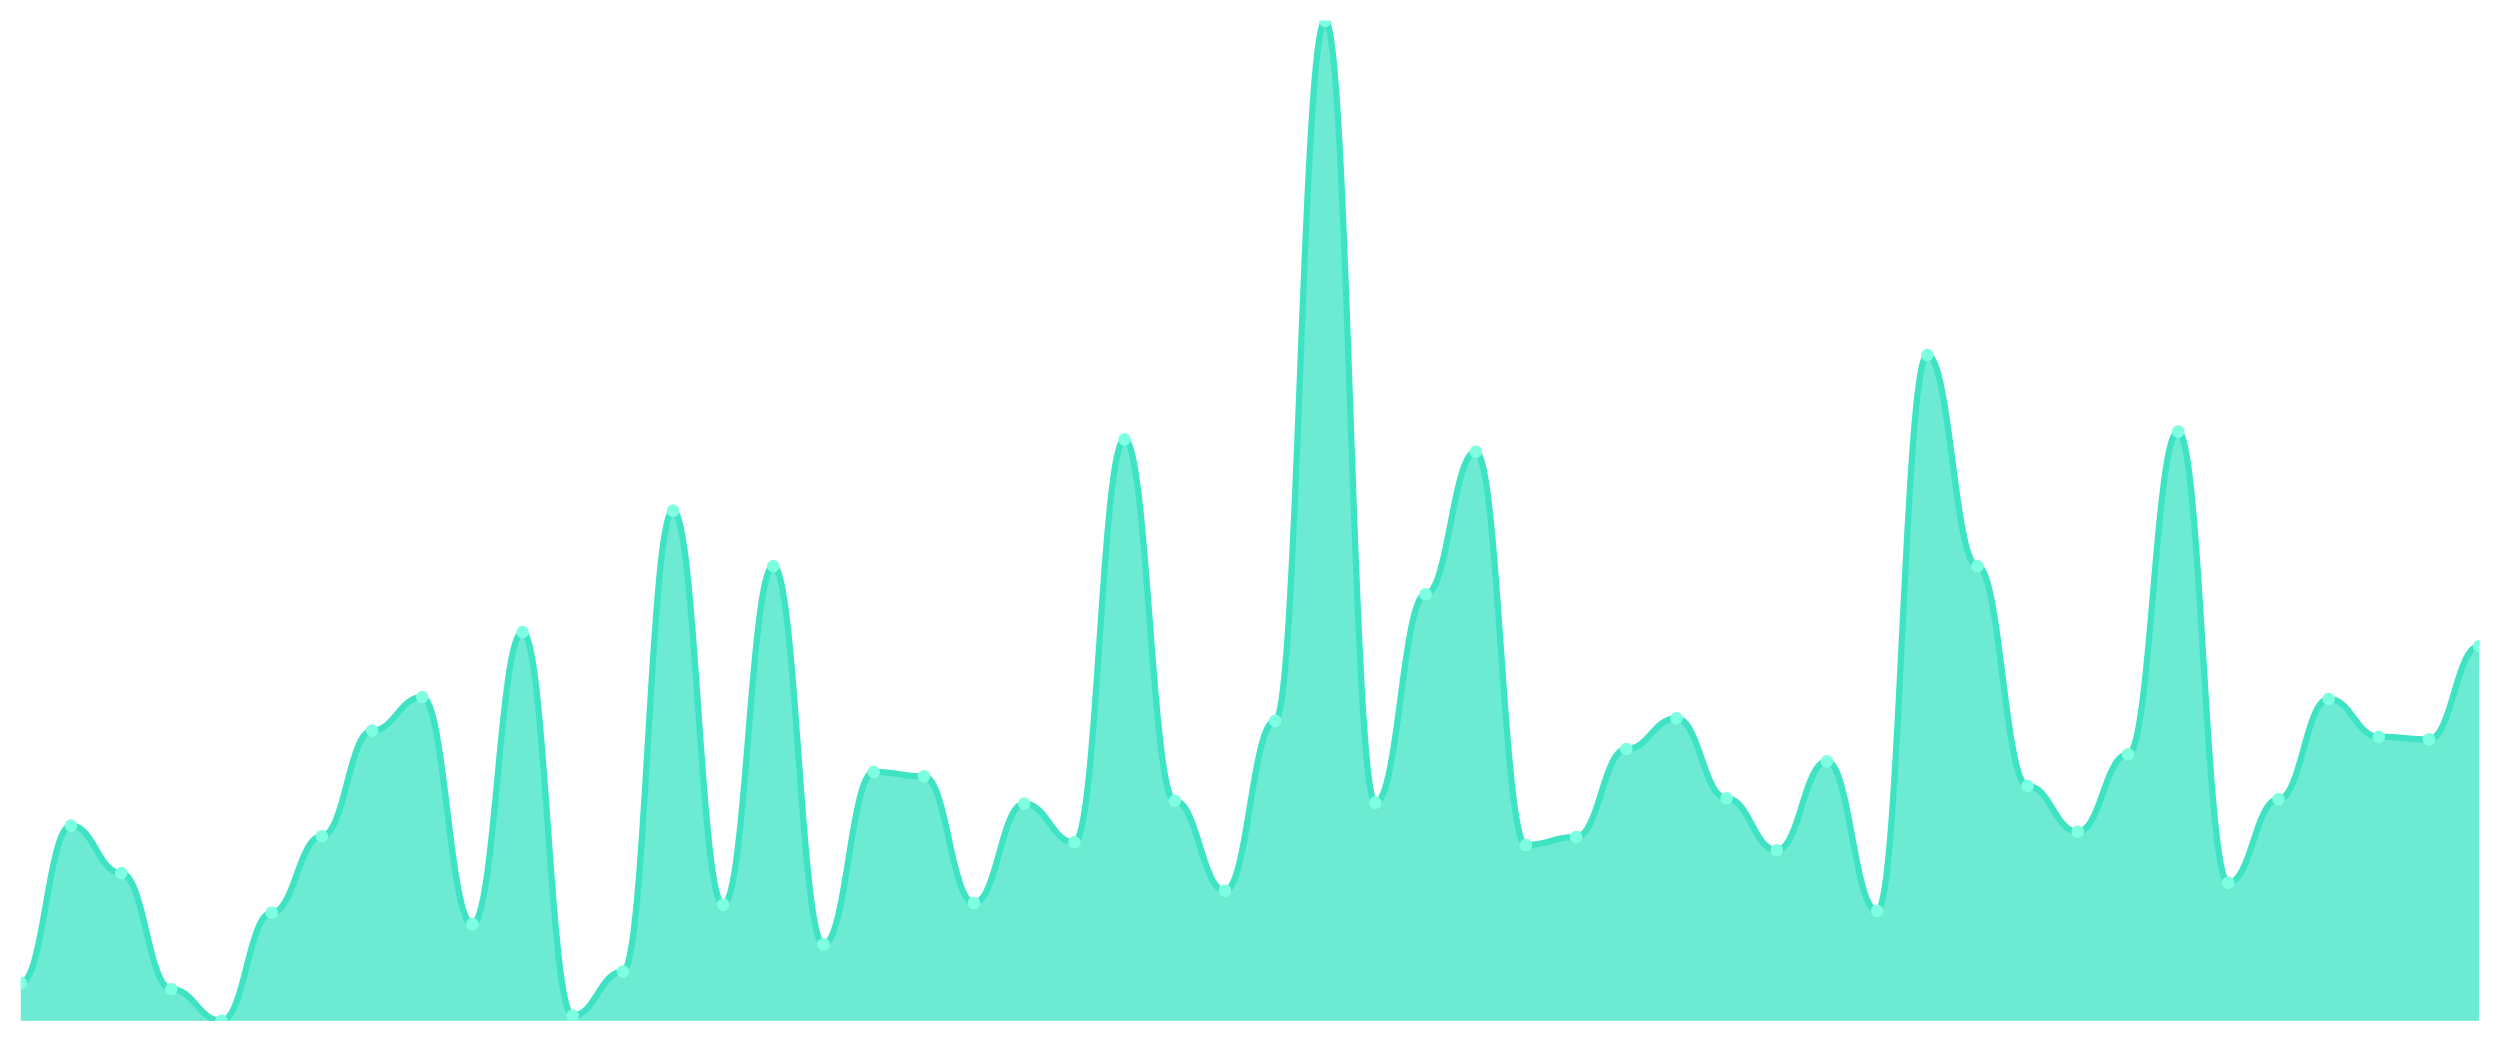
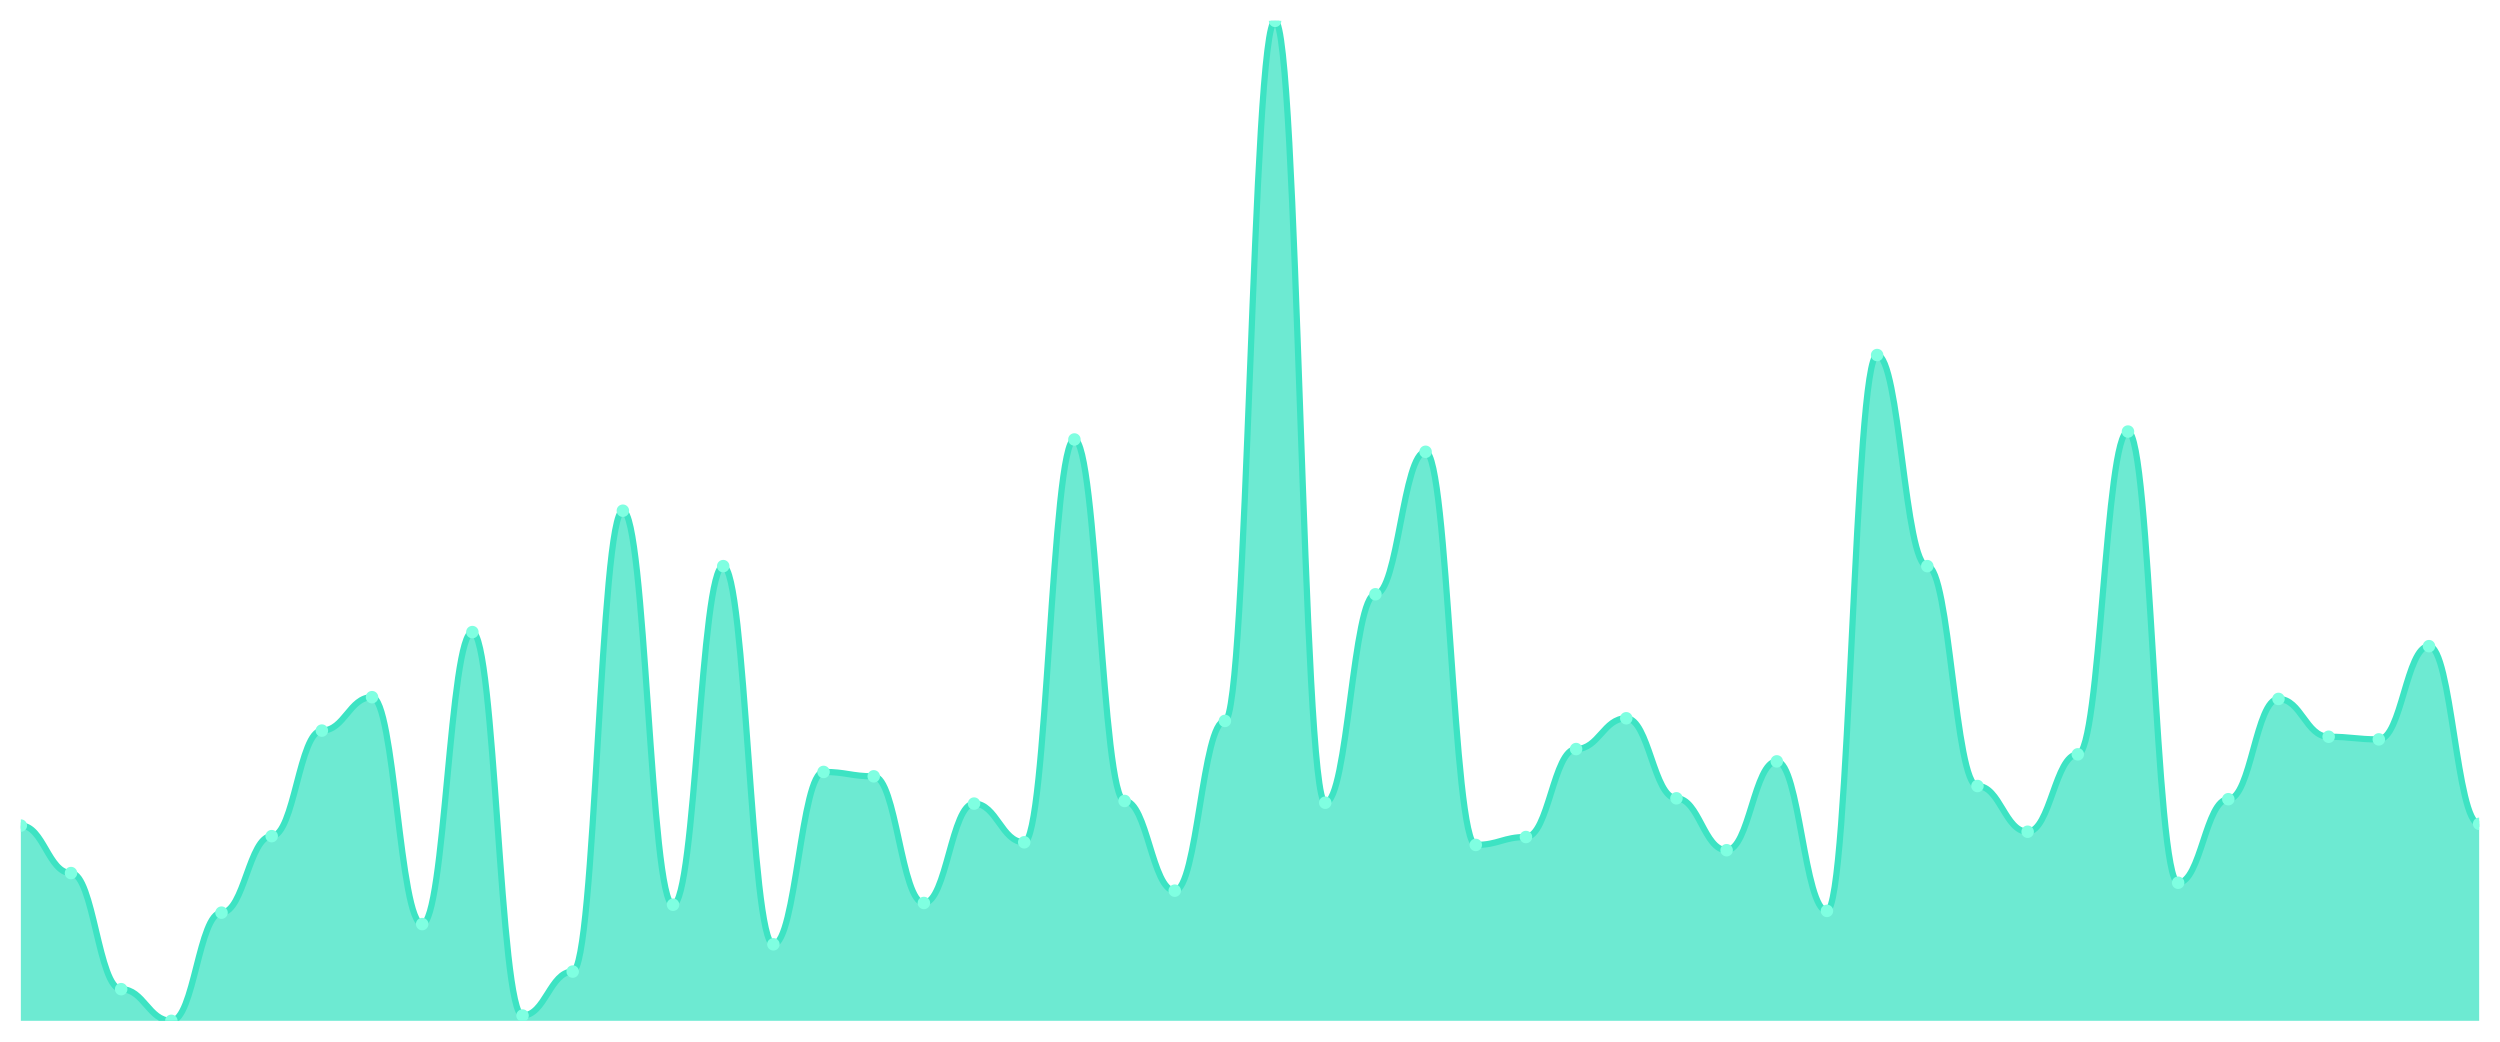
<svg xmlns="http://www.w3.org/2000/svg" viewBox="0 0 1200 500" width="1200" height="500">
  <defs>
    <clipPath id="c">
      <rect x="10" y="10" width="1180" height="480" />
    </clipPath>
  </defs>
  <rect width="1200" height="500" fill="none" />
  <g clip-path="url(#c)">
-     <path d="M 10,490 L 10,471.847 C 20.837,471.847 23.245,396.28 34.082,396.28 C 44.918,396.28 47.327,419.077 58.163,419.077 C 69,419.077 71.408,474.802 82.245,474.802 C 93.082,474.802 95.49,490 106.327,490 C 117.163,490 119.571,438.074 130.408,438.074 C 141.245,438.074 143.653,401.346 154.49,401.346 C 165.327,401.346 167.735,350.686 178.571,350.686 C 189.408,350.686 191.816,334.644 202.653,334.644 C 213.49,334.644 215.898,443.562 226.735,443.562 C 237.571,443.562 239.98,303.404 250.816,303.404 C 261.653,303.404 264.061,487.467 274.898,487.467 C 285.735,487.467 288.143,466.359 298.98,466.359 C 309.816,466.359 312.224,245.145 323.061,245.145 C 333.898,245.145 336.306,434.274 347.143,434.274 C 357.98,434.274 360.388,271.741 371.224,271.741 C 382.061,271.741 384.469,453.272 395.306,453.272 C 406.143,453.272 408.551,370.528 419.388,370.528 C 430.224,370.528 432.633,372.639 443.469,372.639 C 454.306,372.639 456.714,433.43 467.551,433.43 C 478.388,433.43 480.796,385.726 491.633,385.726 C 502.469,385.726 504.878,404.301 515.714,404.301 C 526.551,404.301 528.959,210.95 539.796,210.95 C 550.633,210.95 553.041,384.459 563.878,384.459 C 574.714,384.459 577.122,427.52 587.959,427.52 C 598.796,427.52 601.204,346.042 612.041,346.042 C 622.878,346.042 625.286,10 636.122,10 C 646.959,10 649.367,385.303 660.204,385.303 C 671.041,385.303 673.449,285.251 684.286,285.251 C 695.122,285.251 697.531,216.86 708.367,216.86 C 719.204,216.86 721.612,405.567 732.449,405.567 C 743.286,405.567 745.694,401.768 756.531,401.768 C 767.367,401.768 769.776,359.551 780.612,359.551 C 791.449,359.551 793.857,344.776 804.694,344.776 C 815.531,344.776 817.939,383.193 828.776,383.193 C 839.612,383.193 842.02,408.1 852.857,408.1 C 863.694,408.1 866.102,365.462 876.939,365.462 C 887.776,365.462 890.184,437.23 901.02,437.23 C 911.857,437.23 914.265,170.422 925.102,170.422 C 935.939,170.422 938.347,271.741 949.184,271.741 C 960.02,271.741 962.429,377.282 973.265,377.282 C 984.102,377.282 986.51,399.235 997.347,399.235 C 1008.184,399.235 1010.592,362.084 1021.429,362.084 C 1032.265,362.084 1034.673,207.15 1045.51,207.15 C 1056.347,207.15 1058.755,423.72 1069.592,423.72 C 1080.429,423.72 1082.837,383.615 1093.673,383.615 C 1104.51,383.615 1106.918,335.488 1117.755,335.488 C 1128.592,335.488 1131,353.641 1141.837,353.641 C 1152.673,353.641 1155.082,354.908 1165.918,354.908 C 1176.755,354.908 1179.163,310.158 1190,310.158 L 1190,490 Z" fill="rgba(61,227,195,0.75)" />
-     <path d="M 10,471.847 C 20.837,471.847 23.245,396.28 34.082,396.28 C 44.918,396.28 47.327,419.077 58.163,419.077 C 69,419.077 71.408,474.802 82.245,474.802 C 93.082,474.802 95.49,490 106.327,490 C 117.163,490 119.571,438.074 130.408,438.074 C 141.245,438.074 143.653,401.346 154.49,401.346 C 165.327,401.346 167.735,350.686 178.571,350.686 C 189.408,350.686 191.816,334.644 202.653,334.644 C 213.49,334.644 215.898,443.562 226.735,443.562 C 237.571,443.562 239.98,303.404 250.816,303.404 C 261.653,303.404 264.061,487.467 274.898,487.467 C 285.735,487.467 288.143,466.359 298.98,466.359 C 309.816,466.359 312.224,245.145 323.061,245.145 C 333.898,245.145 336.306,434.274 347.143,434.274 C 357.98,434.274 360.388,271.741 371.224,271.741 C 382.061,271.741 384.469,453.272 395.306,453.272 C 406.143,453.272 408.551,370.528 419.388,370.528 C 430.224,370.528 432.633,372.639 443.469,372.639 C 454.306,372.639 456.714,433.43 467.551,433.43 C 478.388,433.43 480.796,385.726 491.633,385.726 C 502.469,385.726 504.878,404.301 515.714,404.301 C 526.551,404.301 528.959,210.95 539.796,210.95 C 550.633,210.95 553.041,384.459 563.878,384.459 C 574.714,384.459 577.122,427.52 587.959,427.52 C 598.796,427.52 601.204,346.042 612.041,346.042 C 622.878,346.042 625.286,10 636.122,10 C 646.959,10 649.367,385.303 660.204,385.303 C 671.041,385.303 673.449,285.251 684.286,285.251 C 695.122,285.251 697.531,216.86 708.367,216.86 C 719.204,216.86 721.612,405.567 732.449,405.567 C 743.286,405.567 745.694,401.768 756.531,401.768 C 767.367,401.768 769.776,359.551 780.612,359.551 C 791.449,359.551 793.857,344.776 804.694,344.776 C 815.531,344.776 817.939,383.193 828.776,383.193 C 839.612,383.193 842.02,408.1 852.857,408.1 C 863.694,408.1 866.102,365.462 876.939,365.462 C 887.776,365.462 890.184,437.23 901.02,437.23 C 911.857,437.23 914.265,170.422 925.102,170.422 C 935.939,170.422 938.347,271.741 949.184,271.741 C 960.02,271.741 962.429,377.282 973.265,377.282 C 984.102,377.282 986.51,399.235 997.347,399.235 C 1008.184,399.235 1010.592,362.084 1021.429,362.084 C 1032.265,362.084 1034.673,207.15 1045.51,207.15 C 1056.347,207.15 1058.755,423.72 1069.592,423.72 C 1080.429,423.72 1082.837,383.615 1093.673,383.615 C 1104.51,383.615 1106.918,335.488 1117.755,335.488 C 1128.592,335.488 1131,353.641 1141.837,353.641 C 1152.673,353.641 1155.082,354.908 1165.918,354.908 C 1176.755,354.908 1179.163,310.158 1190,310.158" fill="none" stroke="#3de3c3" stroke-width="3" stroke-linecap="round" stroke-linejoin="round" />
-     <circle cx="10" cy="471.847" r="3" fill="#7fffe1" />
-     <circle cx="34.082" cy="396.28" r="3" fill="#7fffe1" />
-     <circle cx="58.163" cy="419.077" r="3" fill="#7fffe1" />
-     <circle cx="82.245" cy="474.802" r="3" fill="#7fffe1" />
-     <circle cx="106.327" cy="490" r="3" fill="#7fffe1" />
-     <circle cx="130.408" cy="438.074" r="3" fill="#7fffe1" />
-     <circle cx="154.49" cy="401.346" r="3" fill="#7fffe1" />
-     <circle cx="178.571" cy="350.686" r="3" fill="#7fffe1" />
-     <circle cx="202.653" cy="334.644" r="3" fill="#7fffe1" />
-     <circle cx="226.735" cy="443.562" r="3" fill="#7fffe1" />
-     <circle cx="250.816" cy="303.404" r="3" fill="#7fffe1" />
-     <circle cx="274.898" cy="487.467" r="3" fill="#7fffe1" />
-     <circle cx="298.98" cy="466.359" r="3" fill="#7fffe1" />
-     <circle cx="323.061" cy="245.145" r="3" fill="#7fffe1" />
-     <circle cx="347.143" cy="434.274" r="3" fill="#7fffe1" />
-     <circle cx="371.224" cy="271.741" r="3" fill="#7fffe1" />
-     <circle cx="395.306" cy="453.272" r="3" fill="#7fffe1" />
-     <circle cx="419.388" cy="370.528" r="3" fill="#7fffe1" />
-     <circle cx="443.469" cy="372.639" r="3" fill="#7fffe1" />
-     <circle cx="467.551" cy="433.43" r="3" fill="#7fffe1" />
-     <circle cx="491.633" cy="385.726" r="3" fill="#7fffe1" />
-     <circle cx="515.714" cy="404.301" r="3" fill="#7fffe1" />
-     <circle cx="539.796" cy="210.95" r="3" fill="#7fffe1" />
-     <circle cx="563.878" cy="384.459" r="3" fill="#7fffe1" />
-     <circle cx="587.959" cy="427.52" r="3" fill="#7fffe1" />
-     <circle cx="612.041" cy="346.042" r="3" fill="#7fffe1" />
-     <circle cx="636.122" cy="10" r="3" fill="#7fffe1" />
-     <circle cx="660.204" cy="385.303" r="3" fill="#7fffe1" />
-     <circle cx="684.286" cy="285.251" r="3" fill="#7fffe1" />
-     <circle cx="708.367" cy="216.86" r="3" fill="#7fffe1" />
-     <circle cx="732.449" cy="405.567" r="3" fill="#7fffe1" />
-     <circle cx="756.531" cy="401.768" r="3" fill="#7fffe1" />
-     <circle cx="780.612" cy="359.551" r="3" fill="#7fffe1" />
-     <circle cx="804.694" cy="344.776" r="3" fill="#7fffe1" />
-     <circle cx="828.776" cy="383.193" r="3" fill="#7fffe1" />
-     <circle cx="852.857" cy="408.1" r="3" fill="#7fffe1" />
-     <circle cx="876.939" cy="365.462" r="3" fill="#7fffe1" />
-     <circle cx="901.02" cy="437.23" r="3" fill="#7fffe1" />
-     <circle cx="925.102" cy="170.422" r="3" fill="#7fffe1" />
-     <circle cx="949.184" cy="271.741" r="3" fill="#7fffe1" />
-     <circle cx="973.265" cy="377.282" r="3" fill="#7fffe1" />
-     <circle cx="997.347" cy="399.235" r="3" fill="#7fffe1" />
-     <circle cx="1021.429" cy="362.084" r="3" fill="#7fffe1" />
-     <circle cx="1045.51" cy="207.15" r="3" fill="#7fffe1" />
-     <circle cx="1069.592" cy="423.72" r="3" fill="#7fffe1" />
-     <circle cx="1093.673" cy="383.615" r="3" fill="#7fffe1" />
-     <circle cx="1117.755" cy="335.488" r="3" fill="#7fffe1" />
-     <circle cx="1141.837" cy="353.641" r="3" fill="#7fffe1" />
-     <circle cx="1165.918" cy="354.908" r="3" fill="#7fffe1" />
-     <circle cx="1190" cy="310.158" r="3" fill="#7fffe1" />
+     <path d="M 10,490 L 10,396.28 C 20.837,396.28 23.245,419.077 34.082,419.077 C 44.918,419.077 47.327,474.802 58.163,474.802 C 69,474.802 71.408,490 82.245,490 C 93.082,490 95.49,438.074 106.327,438.074 C 117.163,438.074 119.571,401.346 130.408,401.346 C 141.245,401.346 143.653,350.686 154.49,350.686 C 165.327,350.686 167.735,334.644 178.571,334.644 C 189.408,334.644 191.816,443.562 202.653,443.562 C 213.49,443.562 215.898,303.404 226.735,303.404 C 237.571,303.404 239.98,487.467 250.816,487.467 C 261.653,487.467 264.061,466.359 274.898,466.359 C 285.735,466.359 288.143,245.145 298.98,245.145 C 309.816,245.145 312.224,434.274 323.061,434.274 C 333.898,434.274 336.306,271.741 347.143,271.741 C 357.98,271.741 360.388,453.272 371.224,453.272 C 382.061,453.272 384.469,370.528 395.306,370.528 C 406.143,370.528 408.551,372.639 419.388,372.639 C 430.224,372.639 432.633,433.43 443.469,433.43 C 454.306,433.43 456.714,385.726 467.551,385.726 C 478.388,385.726 480.796,404.301 491.633,404.301 C 502.469,404.301 504.878,210.95 515.714,210.95 C 526.551,210.95 528.959,384.459 539.796,384.459 C 550.633,384.459 553.041,427.52 563.878,427.52 C 574.714,427.52 577.122,346.042 587.959,346.042 C 598.796,346.042 601.204,10 612.041,10 C 622.878,10 625.286,385.303 636.122,385.303 C 646.959,385.303 649.367,285.251 660.204,285.251 C 671.041,285.251 673.449,216.86 684.286,216.86 C 695.122,216.86 697.531,405.567 708.367,405.567 C 719.204,405.567 721.612,401.768 732.449,401.768 C 743.286,401.768 745.694,359.551 756.531,359.551 C 767.367,359.551 769.776,344.776 780.612,344.776 C 791.449,344.776 793.857,383.193 804.694,383.193 C 815.531,383.193 817.939,408.1 828.776,408.1 C 839.612,408.1 842.02,365.462 852.857,365.462 C 863.694,365.462 866.102,437.23 876.939,437.23 C 887.776,437.23 890.184,170.422 901.02,170.422 C 911.857,170.422 914.265,271.741 925.102,271.741 C 935.939,271.741 938.347,377.282 949.184,377.282 C 960.02,377.282 962.429,399.235 973.265,399.235 C 984.102,399.235 986.51,362.084 997.347,362.084 C 1008.184,362.084 1010.592,207.15 1021.429,207.15 C 1032.265,207.15 1034.673,423.72 1045.51,423.72 C 1056.347,423.72 1058.755,383.615 1069.592,383.615 C 1080.429,383.615 1082.837,335.488 1093.673,335.488 C 1104.51,335.488 1106.918,353.641 1117.755,353.641 C 1128.592,353.641 1131,354.908 1141.837,354.908 C 1152.673,354.908 1155.082,310.158 1165.918,310.158 C 1176.755,310.158 1179.163,395.435 1190,395.435 L 1190,490 Z" fill="rgba(61,227,195,0.75)" />
+     <path d="M 10,396.28 C 20.837,396.28 23.245,419.077 34.082,419.077 C 44.918,419.077 47.327,474.802 58.163,474.802 C 69,474.802 71.408,490 82.245,490 C 93.082,490 95.49,438.074 106.327,438.074 C 117.163,438.074 119.571,401.346 130.408,401.346 C 141.245,401.346 143.653,350.686 154.49,350.686 C 165.327,350.686 167.735,334.644 178.571,334.644 C 189.408,334.644 191.816,443.562 202.653,443.562 C 213.49,443.562 215.898,303.404 226.735,303.404 C 237.571,303.404 239.98,487.467 250.816,487.467 C 261.653,487.467 264.061,466.359 274.898,466.359 C 285.735,466.359 288.143,245.145 298.98,245.145 C 309.816,245.145 312.224,434.274 323.061,434.274 C 333.898,434.274 336.306,271.741 347.143,271.741 C 357.98,271.741 360.388,453.272 371.224,453.272 C 382.061,453.272 384.469,370.528 395.306,370.528 C 406.143,370.528 408.551,372.639 419.388,372.639 C 430.224,372.639 432.633,433.43 443.469,433.43 C 454.306,433.43 456.714,385.726 467.551,385.726 C 478.388,385.726 480.796,404.301 491.633,404.301 C 502.469,404.301 504.878,210.95 515.714,210.95 C 526.551,210.95 528.959,384.459 539.796,384.459 C 550.633,384.459 553.041,427.52 563.878,427.52 C 574.714,427.52 577.122,346.042 587.959,346.042 C 598.796,346.042 601.204,10 612.041,10 C 622.878,10 625.286,385.303 636.122,385.303 C 646.959,385.303 649.367,285.251 660.204,285.251 C 671.041,285.251 673.449,216.86 684.286,216.86 C 695.122,216.86 697.531,405.567 708.367,405.567 C 719.204,405.567 721.612,401.768 732.449,401.768 C 743.286,401.768 745.694,359.551 756.531,359.551 C 767.367,359.551 769.776,344.776 780.612,344.776 C 791.449,344.776 793.857,383.193 804.694,383.193 C 815.531,383.193 817.939,408.1 828.776,408.1 C 839.612,408.1 842.02,365.462 852.857,365.462 C 863.694,365.462 866.102,437.23 876.939,437.23 C 887.776,437.23 890.184,170.422 901.02,170.422 C 911.857,170.422 914.265,271.741 925.102,271.741 C 935.939,271.741 938.347,377.282 949.184,377.282 C 960.02,377.282 962.429,399.235 973.265,399.235 C 984.102,399.235 986.51,362.084 997.347,362.084 C 1008.184,362.084 1010.592,207.15 1021.429,207.15 C 1032.265,207.15 1034.673,423.72 1045.51,423.72 C 1056.347,423.72 1058.755,383.615 1069.592,383.615 C 1080.429,383.615 1082.837,335.488 1093.673,335.488 C 1104.51,335.488 1106.918,353.641 1117.755,353.641 C 1128.592,353.641 1131,354.908 1141.837,354.908 C 1152.673,354.908 1155.082,310.158 1165.918,310.158 C 1176.755,310.158 1179.163,395.435 1190,395.435" fill="none" stroke="#3de3c3" stroke-width="3" stroke-linecap="round" stroke-linejoin="round" />
+     <circle cx="10" cy="396.28" r="3" fill="#7fffe1" />
+     <circle cx="34.082" cy="419.077" r="3" fill="#7fffe1" />
+     <circle cx="58.163" cy="474.802" r="3" fill="#7fffe1" />
+     <circle cx="82.245" cy="490" r="3" fill="#7fffe1" />
+     <circle cx="106.327" cy="438.074" r="3" fill="#7fffe1" />
+     <circle cx="130.408" cy="401.346" r="3" fill="#7fffe1" />
+     <circle cx="154.49" cy="350.686" r="3" fill="#7fffe1" />
+     <circle cx="178.571" cy="334.644" r="3" fill="#7fffe1" />
+     <circle cx="202.653" cy="443.562" r="3" fill="#7fffe1" />
+     <circle cx="226.735" cy="303.404" r="3" fill="#7fffe1" />
+     <circle cx="250.816" cy="487.467" r="3" fill="#7fffe1" />
+     <circle cx="274.898" cy="466.359" r="3" fill="#7fffe1" />
+     <circle cx="298.98" cy="245.145" r="3" fill="#7fffe1" />
+     <circle cx="323.061" cy="434.274" r="3" fill="#7fffe1" />
+     <circle cx="347.143" cy="271.741" r="3" fill="#7fffe1" />
+     <circle cx="371.224" cy="453.272" r="3" fill="#7fffe1" />
+     <circle cx="395.306" cy="370.528" r="3" fill="#7fffe1" />
+     <circle cx="419.388" cy="372.639" r="3" fill="#7fffe1" />
+     <circle cx="443.469" cy="433.43" r="3" fill="#7fffe1" />
+     <circle cx="467.551" cy="385.726" r="3" fill="#7fffe1" />
+     <circle cx="491.633" cy="404.301" r="3" fill="#7fffe1" />
+     <circle cx="515.714" cy="210.95" r="3" fill="#7fffe1" />
+     <circle cx="539.796" cy="384.459" r="3" fill="#7fffe1" />
+     <circle cx="563.878" cy="427.52" r="3" fill="#7fffe1" />
+     <circle cx="587.959" cy="346.042" r="3" fill="#7fffe1" />
+     <circle cx="612.041" cy="10" r="3" fill="#7fffe1" />
+     <circle cx="636.122" cy="385.303" r="3" fill="#7fffe1" />
+     <circle cx="660.204" cy="285.251" r="3" fill="#7fffe1" />
+     <circle cx="684.286" cy="216.86" r="3" fill="#7fffe1" />
+     <circle cx="708.367" cy="405.567" r="3" fill="#7fffe1" />
+     <circle cx="732.449" cy="401.768" r="3" fill="#7fffe1" />
+     <circle cx="756.531" cy="359.551" r="3" fill="#7fffe1" />
+     <circle cx="780.612" cy="344.776" r="3" fill="#7fffe1" />
+     <circle cx="804.694" cy="383.193" r="3" fill="#7fffe1" />
+     <circle cx="828.776" cy="408.1" r="3" fill="#7fffe1" />
+     <circle cx="852.857" cy="365.462" r="3" fill="#7fffe1" />
+     <circle cx="876.939" cy="437.23" r="3" fill="#7fffe1" />
+     <circle cx="901.02" cy="170.422" r="3" fill="#7fffe1" />
+     <circle cx="925.102" cy="271.741" r="3" fill="#7fffe1" />
+     <circle cx="949.184" cy="377.282" r="3" fill="#7fffe1" />
+     <circle cx="973.265" cy="399.235" r="3" fill="#7fffe1" />
+     <circle cx="997.347" cy="362.084" r="3" fill="#7fffe1" />
+     <circle cx="1021.429" cy="207.15" r="3" fill="#7fffe1" />
+     <circle cx="1045.51" cy="423.72" r="3" fill="#7fffe1" />
+     <circle cx="1069.592" cy="383.615" r="3" fill="#7fffe1" />
+     <circle cx="1093.673" cy="335.488" r="3" fill="#7fffe1" />
+     <circle cx="1117.755" cy="353.641" r="3" fill="#7fffe1" />
+     <circle cx="1141.837" cy="354.908" r="3" fill="#7fffe1" />
+     <circle cx="1165.918" cy="310.158" r="3" fill="#7fffe1" />
+     <circle cx="1190" cy="395.435" r="3" fill="#7fffe1" />
  </g>
</svg>
